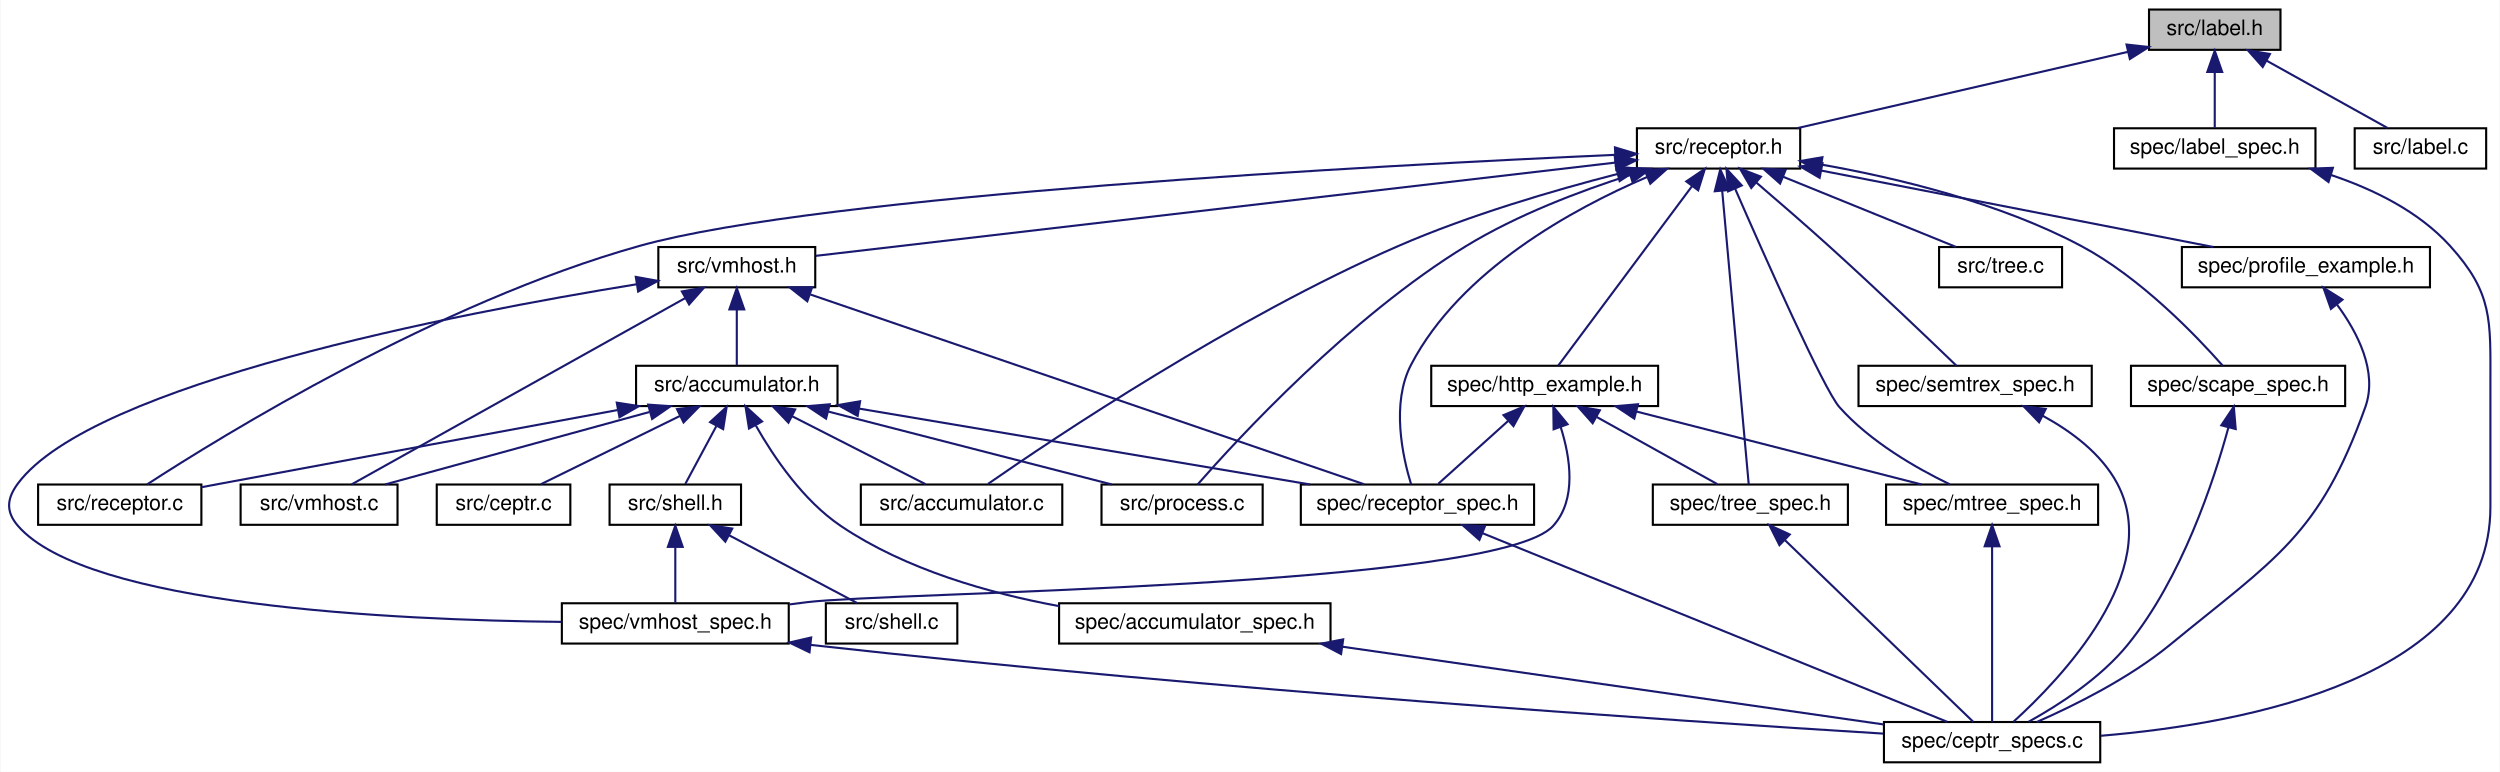
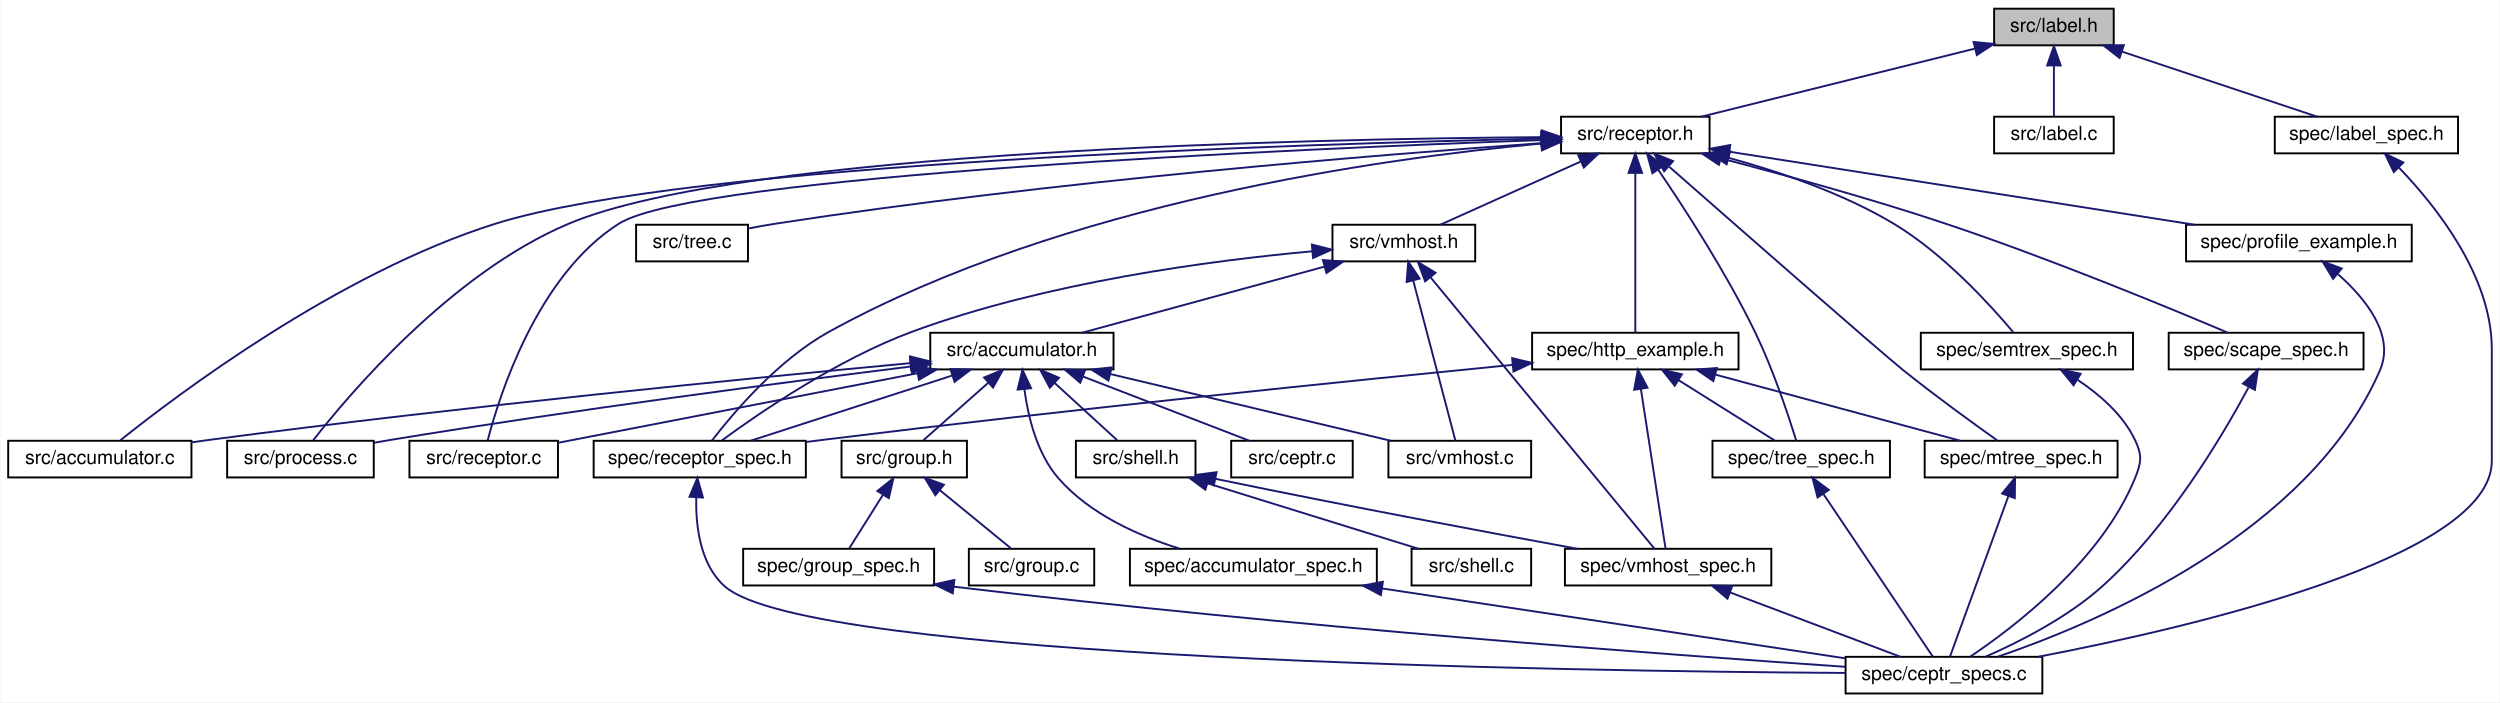
- <svg xmlns="http://www.w3.org/2000/svg" xmlns:xlink="http://www.w3.org/1999/xlink" width="1179pt" height="364pt" viewBox="0.00 0.00 1178.53 364.00">
+ <svg xmlns="http://www.w3.org/2000/svg" xmlns:xlink="http://www.w3.org/1999/xlink" width="1296pt" height="364pt" viewBox="0.00 0.00 1295.50 364.00">
  <g id="graph0" class="graph" transform="scale(1 1) rotate(0) translate(4 360)">
-     <polygon fill="white" stroke="none" points="-4,4 -4,-360 1174.53,-360 1174.53,4 -4,4" />
+     <polygon fill="white" stroke="none" points="-4,4 -4,-360 1291.5,-360 1291.5,4 -4,4" />
    <g id="node1" class="node">
-       <polygon fill="#bfbfbf" stroke="black" points="1009.24,-336.5 1009.24,-355.5 1071.24,-355.5 1071.24,-336.5 1009.24,-336.5" />
-       <text text-anchor="middle" x="1040.24" y="-343.5" font-family="Helvetica,sans-Serif" font-size="10.00">src/label.h</text>
+       <polygon fill="#bfbfbf" stroke="black" points="1029.5,-336.5 1029.5,-355.5 1091.5,-355.5 1091.5,-336.5 1029.5,-336.5" />
+       <text text-anchor="middle" x="1060.5" y="-343.5" font-family="Helvetica,sans-Serif" font-size="10.00">src/label.h</text>
    </g>
    <g id="node2" class="node">
      <g id="a_node2">
        <a xlink:href="receptor_8h.html" target="_top" xlink:title="receptor implementation header file ">
-           <polygon fill="white" stroke="black" points="767.736,-280.5 767.736,-299.5 844.736,-299.5 844.736,-280.5 767.736,-280.5" />
-           <text text-anchor="middle" x="806.236" y="-287.5" font-family="Helvetica,sans-Serif" font-size="10.00">src/receptor.h</text>
+           <polygon fill="white" stroke="black" points="805,-280.5 805,-299.5 882,-299.5 882,-280.5 805,-280.5" />
+           <text text-anchor="middle" x="843.5" y="-287.5" font-family="Helvetica,sans-Serif" font-size="10.00">src/receptor.h</text>
        </a>
      </g>
    </g>
    <g id="edge1" class="edge">
-       <path fill="none" stroke="midnightblue" d="M999.351,-335.565C955.275,-325.393 885.735,-309.346 843.231,-299.537" />
-       <polygon fill="midnightblue" stroke="midnightblue" points="998.632,-338.991 1009.16,-337.829 1000.21,-332.17 998.632,-338.991" />
-     </g>
-     <g id="node23" class="node">
-       <g id="a_node23">
+       <path fill="none" stroke="midnightblue" d="M1019.47,-334.791C978.481,-324.59 916.181,-309.087 877.755,-299.524" />
+       <polygon fill="midnightblue" stroke="midnightblue" points="1018.86,-338.245 1029.41,-337.263 1020.55,-331.452 1018.86,-338.245" />
+     </g>
+     <g id="node26" class="node">
+       <g id="a_node26">
        <a xlink:href="label_8c.html" target="_top" xlink:title="Implementation of label tabels for semantic reference to parts of semantic trees. ...">
-           <polygon fill="white" stroke="black" points="1106.24,-280.5 1106.24,-299.5 1168.24,-299.5 1168.24,-280.5 1106.24,-280.5" />
-           <text text-anchor="middle" x="1137.24" y="-287.5" font-family="Helvetica,sans-Serif" font-size="10.00">src/label.c</text>
-         </a>
-       </g>
-     </g>
-     <g id="edge40" class="edge">
-       <path fill="none" stroke="midnightblue" d="M1064.57,-331.453C1082.48,-321.483 1106.29,-308.228 1121.69,-299.655" />
-       <polygon fill="midnightblue" stroke="midnightblue" points="1062.86,-328.402 1055.82,-336.324 1066.26,-334.518 1062.86,-328.402" />
-     </g>
-     <g id="node24" class="node">
-       <g id="a_node24">
+           <polygon fill="white" stroke="black" points="1029.5,-280.5 1029.5,-299.5 1091.5,-299.5 1091.5,-280.5 1029.5,-280.5" />
+           <text text-anchor="middle" x="1060.5" y="-287.5" font-family="Helvetica,sans-Serif" font-size="10.00">src/label.c</text>
+         </a>
+       </g>
+     </g>
+     <g id="edge44" class="edge">
+       <path fill="none" stroke="midnightblue" d="M1060.5,-325.805C1060.5,-316.91 1060.5,-306.78 1060.5,-299.751" />
+       <polygon fill="midnightblue" stroke="midnightblue" points="1057,-326.083 1060.5,-336.083 1064,-326.083 1057,-326.083" />
+     </g>
+     <g id="node27" class="node">
+       <g id="a_node27">
        <a xlink:href="label__spec_8h.html" target="_top" xlink:title="spec/label_spec.h">
-           <polygon fill="white" stroke="black" points="992.736,-280.5 992.736,-299.5 1087.74,-299.5 1087.74,-280.5 992.736,-280.5" />
-           <text text-anchor="middle" x="1040.24" y="-287.5" font-family="Helvetica,sans-Serif" font-size="10.00">spec/label_spec.h</text>
-         </a>
-       </g>
-     </g>
-     <g id="edge41" class="edge">
-       <path fill="none" stroke="midnightblue" d="M1040.24,-325.805C1040.24,-316.91 1040.24,-306.78 1040.24,-299.751" />
-       <polygon fill="midnightblue" stroke="midnightblue" points="1036.74,-326.083 1040.24,-336.083 1043.74,-326.083 1036.74,-326.083" />
+           <polygon fill="white" stroke="black" points="1175,-280.5 1175,-299.5 1270,-299.5 1270,-280.5 1175,-280.5" />
+           <text text-anchor="middle" x="1222.5" y="-287.5" font-family="Helvetica,sans-Serif" font-size="10.00">spec/label_spec.h</text>
+         </a>
+       </g>
+     </g>
+     <g id="edge45" class="edge">
+       <path fill="none" stroke="midnightblue" d="M1095.98,-333.172C1126.49,-323.004 1169.74,-308.585 1196.95,-299.516" />
+       <polygon fill="midnightblue" stroke="midnightblue" points="1094.55,-329.961 1086.17,-336.444 1096.76,-336.602 1094.55,-329.961" />
    </g>
    <g id="node3" class="node">
      <g id="a_node3">
        <a xlink:href="vmhost_8h.html" target="_top" xlink:title="vmhost implementation header file ">
-           <polygon fill="white" stroke="black" points="306.236,-224.5 306.236,-243.5 380.236,-243.5 380.236,-224.5 306.236,-224.5" />
-           <text text-anchor="middle" x="343.236" y="-231.5" font-family="Helvetica,sans-Serif" font-size="10.00">src/vmhost.h</text>
+           <polygon fill="white" stroke="black" points="686.5,-224.5 686.5,-243.5 760.5,-243.5 760.5,-224.5 686.5,-224.5" />
+           <text text-anchor="middle" x="723.5" y="-231.5" font-family="Helvetica,sans-Serif" font-size="10.00">src/vmhost.h</text>
        </a>
      </g>
    </g>
    <g id="edge2" class="edge">
-       <path fill="none" stroke="midnightblue" d="M757.573,-283.324C664.634,-272.485 463.733,-249.054 380.511,-239.347" />
-       <polygon fill="midnightblue" stroke="midnightblue" points="757.219,-286.807 767.558,-284.489 758.03,-279.854 757.219,-286.807" />
+       <path fill="none" stroke="midnightblue" d="M815.127,-276.232C792.68,-266.131 761.965,-252.309 742.425,-243.516" />
+       <polygon fill="midnightblue" stroke="midnightblue" points="813.93,-279.532 824.486,-280.444 816.803,-273.148 813.93,-279.532" />
    </g>
    <g id="node5" class="node">
      <g id="a_node5">
        <a xlink:href="accumulator_8c.html" target="_top" xlink:title="implementation file for accumulator ">
-           <polygon fill="white" stroke="black" points="401.736,-112.5 401.736,-131.5 496.736,-131.5 496.736,-112.5 401.736,-112.5" />
-           <text text-anchor="middle" x="449.236" y="-119.5" font-family="Helvetica,sans-Serif" font-size="10.00">src/accumulator.c</text>
-         </a>
-       </g>
-     </g>
-     <g id="edge20" class="edge">
-       <path fill="none" stroke="midnightblue" d="M758.547,-277.943C728.299,-270.166 688.702,-258.56 655.236,-244 577.648,-210.244 492.904,-153.451 461.678,-131.771" />
-       <polygon fill="midnightblue" stroke="midnightblue" points="757.872,-281.382 768.424,-280.432 759.582,-274.594 757.872,-281.382" />
-     </g>
-     <g id="node7" class="node">
-       <g id="a_node7">
+           <polygon fill="white" stroke="black" points="0,-112.5 0,-131.5 95,-131.5 95,-112.5 0,-112.5" />
+           <text text-anchor="middle" x="47.5" y="-119.5" font-family="Helvetica,sans-Serif" font-size="10.00">src/accumulator.c</text>
+         </a>
+       </g>
+     </g>
+     <g id="edge24" class="edge">
+       <path fill="none" stroke="midnightblue" d="M794.503,-288.121C671.645,-285.463 353.13,-275.637 252.5,-244 170.89,-218.343 87.225,-155.065 58.187,-131.782" />
+       <polygon fill="midnightblue" stroke="midnightblue" points="794.665,-291.625 804.736,-288.336 794.812,-284.627 794.665,-291.625" />
+     </g>
+     <g id="node11" class="node">
+       <g id="a_node11">
        <a xlink:href="process_8c.html" target="_top" xlink:title="implementation of ceptr processing: instructions and run tree reduction ">
-           <polygon fill="white" stroke="black" points="515.236,-112.5 515.236,-131.5 591.236,-131.5 591.236,-112.5 515.236,-112.5" />
-           <text text-anchor="middle" x="553.236" y="-119.5" font-family="Helvetica,sans-Serif" font-size="10.00">src/process.c</text>
-         </a>
-       </g>
-     </g>
-     <g id="edge21" class="edge">
-       <path fill="none" stroke="midnightblue" d="M764.453,-277.425C740.799,-269.858 711.239,-258.65 687.236,-244 632.389,-210.524 579.455,-153.07 560.542,-131.508" />
-       <polygon fill="midnightblue" stroke="midnightblue" points="763.607,-280.827 774.195,-280.444 765.679,-274.14 763.607,-280.827" />
-     </g>
-     <g id="node8" class="node">
-       <g id="a_node8">
+           <polygon fill="white" stroke="black" points="113.5,-112.5 113.5,-131.5 189.5,-131.5 189.5,-112.5 113.5,-112.5" />
+           <text text-anchor="middle" x="151.5" y="-119.5" font-family="Helvetica,sans-Serif" font-size="10.00">src/process.c</text>
+         </a>
+       </g>
+     </g>
+     <g id="edge25" class="edge">
+       <path fill="none" stroke="midnightblue" d="M794.845,-288.901C677.293,-288.049 380.868,-282.072 290.5,-244 229.467,-218.287 176.254,-155.044 158.12,-131.776" />
+       <polygon fill="midnightblue" stroke="midnightblue" points="794.967,-292.402 804.989,-288.965 795.011,-285.402 794.967,-292.402" />
+     </g>
+     <g id="node12" class="node">
+       <g id="a_node12">
        <a xlink:href="receptor_8c.html" target="_top" xlink:title="receptor implementation ">
-           <polygon fill="white" stroke="black" points="13.736,-112.5 13.736,-131.5 90.736,-131.5 90.736,-112.5 13.736,-112.5" />
-           <text text-anchor="middle" x="52.236" y="-119.5" font-family="Helvetica,sans-Serif" font-size="10.00">src/receptor.c</text>
-         </a>
-       </g>
-     </g>
-     <g id="edge22" class="edge">
-       <path fill="none" stroke="midnightblue" d="M757.364,-286.979C647.309,-282.056 382.983,-268.051 297.236,-244 202.457,-217.416 100.362,-154.432 65.08,-131.521" />
-       <polygon fill="midnightblue" stroke="midnightblue" points="757.377,-290.483 767.521,-287.427 757.685,-283.489 757.377,-290.483" />
-     </g>
-     <g id="node15" class="node">
-       <g id="a_node15">
-         <a xlink:href="receptor__spec_8h.html" target="_top" xlink:title="spec/receptor_spec.h">
-           <polygon fill="white" stroke="black" points="609.236,-112.5 609.236,-131.5 719.236,-131.5 719.236,-112.5 609.236,-112.5" />
-           <text text-anchor="middle" x="664.236" y="-119.5" font-family="Helvetica,sans-Serif" font-size="10.00">spec/receptor_spec.h</text>
-         </a>
-       </g>
-     </g>
-     <g id="edge35" class="edge">
-       <path fill="none" stroke="midnightblue" d="M772.586,-276.543C737.53,-261.533 684.534,-232.62 661.236,-188 651.72,-169.775 657.251,-144.61 661.244,-131.585" />
-       <polygon fill="midnightblue" stroke="midnightblue" points="771.379,-279.832 781.958,-280.41 774.049,-273.361 771.379,-279.832" />
-     </g>
-     <g id="node16" class="node">
-       <g id="a_node16">
-         <a xlink:href="tree_8c.html" target="_top" xlink:title="semantic tree pointer implementation ">
-           <polygon fill="white" stroke="black" points="910.236,-224.5 910.236,-243.5 968.236,-243.5 968.236,-224.5 910.236,-224.5" />
-           <text text-anchor="middle" x="939.236" y="-231.5" font-family="Helvetica,sans-Serif" font-size="10.00">src/tree.c</text>
-         </a>
-       </g>
-     </g>
-     <g id="edge23" class="edge">
-       <path fill="none" stroke="midnightblue" d="M836.684,-276.638C861.643,-266.504 896.313,-252.427 918.261,-243.516" />
-       <polygon fill="midnightblue" stroke="midnightblue" points="835.259,-273.439 827.311,-280.444 837.893,-279.924 835.259,-273.439" />
-     </g>
-     <g id="node17" class="node">
-       <g id="a_node17">
-         <a xlink:href="tree__spec_8h.html" target="_top" xlink:title="spec/tree_spec.h">
-           <polygon fill="white" stroke="black" points="775.236,-112.5 775.236,-131.5 867.236,-131.5 867.236,-112.5 775.236,-112.5" />
-           <text text-anchor="middle" x="821.236" y="-119.5" font-family="Helvetica,sans-Serif" font-size="10.00">spec/tree_spec.h</text>
-         </a>
-       </g>
-     </g>
-     <g id="edge24" class="edge">
-       <path fill="none" stroke="midnightblue" d="M807.96,-269.93C811.213,-233.92 818.143,-157.231 820.462,-131.568" />
-       <polygon fill="midnightblue" stroke="midnightblue" points="804.457,-269.801 807.043,-280.075 811.429,-270.431 804.457,-269.801" />
+           <polygon fill="white" stroke="black" points="208,-112.5 208,-131.5 285,-131.5 285,-112.5 208,-112.5" />
+           <text text-anchor="middle" x="246.5" y="-119.5" font-family="Helvetica,sans-Serif" font-size="10.00">src/receptor.c</text>
+         </a>
+       </g>
+     </g>
+     <g id="edge26" class="edge">
+       <path fill="none" stroke="midnightblue" d="M794.736,-287.39C671.833,-282.976 356.327,-269.29 316.5,-244 274.091,-217.07 254.498,-154.578 248.551,-131.642" />
+       <polygon fill="midnightblue" stroke="midnightblue" points="794.862,-290.897 804.98,-287.753 795.11,-283.901 794.862,-290.897" />
    </g>
    <g id="node18" class="node">
      <g id="a_node18">
-         <a xlink:href="http__example_8h.html" target="_top" xlink:title="spec/http_example.h">
-           <polygon fill="white" stroke="black" points="670.736,-168.5 670.736,-187.5 777.736,-187.5 777.736,-168.5 670.736,-168.5" />
-           <text text-anchor="middle" x="724.236" y="-175.5" font-family="Helvetica,sans-Serif" font-size="10.00">spec/http_example.h</text>
-         </a>
-       </g>
-     </g>
-     <g id="edge26" class="edge">
-       <path fill="none" stroke="midnightblue" d="M793.767,-272.272C776.041,-248.494 744.206,-205.789 730.641,-187.591" />
-       <polygon fill="midnightblue" stroke="midnightblue" points="791.019,-274.443 799.802,-280.368 796.631,-270.259 791.019,-274.443" />
+         <a xlink:href="receptor__spec_8h.html" target="_top" xlink:title="spec/receptor_spec.h">
+           <polygon fill="white" stroke="black" points="303.5,-112.5 303.5,-131.5 413.5,-131.5 413.5,-112.5 303.5,-112.5" />
+           <text text-anchor="middle" x="358.5" y="-119.5" font-family="Helvetica,sans-Serif" font-size="10.00">spec/receptor_spec.h</text>
+         </a>
+       </g>
+     </g>
+     <g id="edge39" class="edge">
+       <path fill="none" stroke="midnightblue" d="M794.299,-285.525C712.924,-278.004 547.213,-255.072 425.5,-188 399.099,-173.451 375.693,-145.731 364.867,-131.659" />
+       <polygon fill="midnightblue" stroke="midnightblue" points="794.469,-289.054 804.738,-286.448 795.085,-282.081 794.469,-289.054" />
    </g>
    <g id="node19" class="node">
      <g id="a_node19">
-         <a xlink:href="mtree__spec_8h.html" target="_top" xlink:title="spec/mtree_spec.h">
-           <polygon fill="white" stroke="black" points="885.236,-112.5 885.236,-131.5 985.236,-131.5 985.236,-112.5 885.236,-112.5" />
-           <text text-anchor="middle" x="935.236" y="-119.5" font-family="Helvetica,sans-Serif" font-size="10.00">spec/mtree_spec.h</text>
-         </a>
-       </g>
-     </g>
-     <g id="edge32" class="edge">
-       <path fill="none" stroke="midnightblue" d="M814.086,-270.898C827.924,-239.214 855.894,-176.267 863.236,-168 877.723,-151.688 899.524,-139.197 915.34,-131.56" />
-       <polygon fill="midnightblue" stroke="midnightblue" points="810.766,-269.755 809.985,-280.321 817.185,-272.548 810.766,-269.755" />
+         <a xlink:href="tree_8c.html" target="_top" xlink:title="semantic tree pointer implementation ">
+           <polygon fill="white" stroke="black" points="325.5,-224.5 325.5,-243.5 383.5,-243.5 383.5,-224.5 325.5,-224.5" />
+           <text text-anchor="middle" x="354.5" y="-231.5" font-family="Helvetica,sans-Serif" font-size="10.00">src/tree.c</text>
+         </a>
+       </g>
+     </g>
+     <g id="edge27" class="edge">
+       <path fill="none" stroke="midnightblue" d="M794.795,-285.78C712.57,-279.966 541.138,-266.214 397.5,-244 392.978,-243.301 388.213,-242.435 383.568,-241.519" />
+       <polygon fill="midnightblue" stroke="midnightblue" points="794.627,-289.277 804.846,-286.483 795.115,-282.294 794.627,-289.277" />
    </g>
    <g id="node20" class="node">
      <g id="a_node20">
-         <a xlink:href="semtrex__spec_8h.html" target="_top" xlink:title="spec/semtrex_spec.h">
-           <polygon fill="white" stroke="black" points="872.236,-168.5 872.236,-187.5 982.236,-187.5 982.236,-168.5 872.236,-168.5" />
-           <text text-anchor="middle" x="927.236" y="-175.5" font-family="Helvetica,sans-Serif" font-size="10.00">spec/semtrex_spec.h</text>
-         </a>
-       </g>
-     </g>
-     <g id="edge33" class="edge">
-       <path fill="none" stroke="midnightblue" d="M824.073,-273.887C834.186,-265.239 847.022,-254.127 858.236,-244 880.223,-224.147 905.403,-200.077 918.417,-187.536" />
-       <polygon fill="midnightblue" stroke="midnightblue" points="821.657,-271.348 816.314,-280.497 826.197,-276.677 821.657,-271.348" />
+         <a xlink:href="tree__spec_8h.html" target="_top" xlink:title="spec/tree_spec.h">
+           <polygon fill="white" stroke="black" points="883.5,-112.5 883.5,-131.5 975.5,-131.5 975.5,-112.5 883.5,-112.5" />
+           <text text-anchor="middle" x="929.5" y="-119.5" font-family="Helvetica,sans-Serif" font-size="10.00">spec/tree_spec.h</text>
+         </a>
+       </g>
+     </g>
+     <g id="edge28" class="edge">
+       <path fill="none" stroke="midnightblue" d="M855.395,-271.974C868.752,-252.358 890.514,-218.856 905.5,-188 914.96,-168.523 922.982,-144.3 926.911,-131.635" />
+       <polygon fill="midnightblue" stroke="midnightblue" points="852.371,-270.194 849.58,-280.415 858.135,-274.166 852.371,-270.194" />
    </g>
    <g id="node21" class="node">
      <g id="a_node21">
-         <a xlink:href="scape__spec_8h.html" target="_top" xlink:title="spec/scape_spec.h">
-           <polygon fill="white" stroke="black" points="1000.74,-168.5 1000.74,-187.5 1101.74,-187.5 1101.74,-168.5 1000.74,-168.5" />
-           <text text-anchor="middle" x="1051.24" y="-175.5" font-family="Helvetica,sans-Serif" font-size="10.00">spec/scape_spec.h</text>
-         </a>
-       </g>
-     </g>
-     <g id="edge36" class="edge">
-       <path fill="none" stroke="midnightblue" d="M854.883,-282.357C890.361,-276.081 938.759,-264.476 977.236,-244 1005.31,-229.059 1031.66,-201.516 1043.96,-187.571" />
-       <polygon fill="midnightblue" stroke="midnightblue" points="854.055,-278.948 844.777,-284.063 855.22,-285.85 854.055,-278.948" />
+         <a xlink:href="http__example_8h.html" target="_top" xlink:title="spec/http_example.h">
+           <polygon fill="white" stroke="black" points="790,-168.5 790,-187.5 897,-187.5 897,-168.5 790,-168.5" />
+           <text text-anchor="middle" x="843.5" y="-175.5" font-family="Helvetica,sans-Serif" font-size="10.00">spec/http_example.h</text>
+         </a>
+       </g>
+     </g>
+     <g id="edge30" class="edge">
+       <path fill="none" stroke="midnightblue" d="M843.5,-270.348C843.5,-246.254 843.5,-205.308 843.5,-187.591" />
+       <polygon fill="midnightblue" stroke="midnightblue" points="840,-270.368 843.5,-280.368 847,-270.369 840,-270.368" />
    </g>
    <g id="node22" class="node">
      <g id="a_node22">
+         <a xlink:href="mtree__spec_8h.html" target="_top" xlink:title="spec/mtree_spec.h">
+           <polygon fill="white" stroke="black" points="993.5,-112.5 993.5,-131.5 1093.5,-131.5 1093.5,-112.5 993.5,-112.5" />
+           <text text-anchor="middle" x="1043.5" y="-119.5" font-family="Helvetica,sans-Serif" font-size="10.00">spec/mtree_spec.h</text>
+         </a>
+       </g>
+     </g>
+     <g id="edge36" class="edge">
+       <path fill="none" stroke="midnightblue" d="M861.11,-273.53C895.718,-243.149 970.305,-177.78 982.5,-168 998.926,-154.827 1018.65,-140.542 1031.13,-131.681" />
+       <polygon fill="midnightblue" stroke="midnightblue" points="858.439,-271.217 853.235,-280.446 863.058,-276.477 858.439,-271.217" />
+     </g>
+     <g id="node23" class="node">
+       <g id="a_node23">
+         <a xlink:href="semtrex__spec_8h.html" target="_top" xlink:title="spec/semtrex_spec.h">
+           <polygon fill="white" stroke="black" points="991.5,-168.5 991.5,-187.5 1101.5,-187.5 1101.5,-168.5 991.5,-168.5" />
+           <text text-anchor="middle" x="1046.5" y="-175.5" font-family="Helvetica,sans-Serif" font-size="10.00">spec/semtrex_spec.h</text>
+         </a>
+       </g>
+     </g>
+     <g id="edge37" class="edge">
+       <path fill="none" stroke="midnightblue" d="M891.885,-278.176C918.375,-270.947 951.086,-259.825 977.5,-244 1003.48,-228.437 1027.76,-201.667 1039.36,-187.839" />
+       <polygon fill="midnightblue" stroke="midnightblue" points="890.845,-274.83 882.063,-280.757 892.624,-281.6 890.845,-274.83" />
+     </g>
+     <g id="node24" class="node">
+       <g id="a_node24">
+         <a xlink:href="scape__spec_8h.html" target="_top" xlink:title="spec/scape_spec.h">
+           <polygon fill="white" stroke="black" points="1120,-168.5 1120,-187.5 1221,-187.5 1221,-168.5 1120,-168.5" />
+           <text text-anchor="middle" x="1170.5" y="-175.5" font-family="Helvetica,sans-Serif" font-size="10.00">spec/scape_spec.h</text>
+         </a>
+       </g>
+     </g>
+     <g id="edge40" class="edge">
+       <path fill="none" stroke="midnightblue" d="M888.135,-277.816C920.655,-269.355 965.633,-257.005 1004.5,-244 1058.07,-226.078 1119.62,-200.675 1150.55,-187.565" />
+       <polygon fill="midnightblue" stroke="midnightblue" points="886.846,-274.534 878.038,-280.422 888.595,-281.312 886.846,-274.534" />
+     </g>
+     <g id="node25" class="node">
+       <g id="a_node25">
        <a xlink:href="profile__example_8h.html" target="_top" xlink:title="spec/profile_example.h">
-           <polygon fill="white" stroke="black" points="1024.74,-224.5 1024.74,-243.5 1141.74,-243.5 1141.74,-224.5 1024.74,-224.5" />
-           <text text-anchor="middle" x="1083.24" y="-231.5" font-family="Helvetica,sans-Serif" font-size="10.00">spec/profile_example.h</text>
-         </a>
-       </g>
-     </g>
-     <g id="edge38" class="edge">
-       <path fill="none" stroke="midnightblue" d="M854.778,-279.537C907.007,-269.355 989.317,-253.309 1039.57,-243.512" />
-       <polygon fill="midnightblue" stroke="midnightblue" points="853.898,-276.143 844.752,-281.492 855.237,-283.013 853.898,-276.143" />
+           <polygon fill="white" stroke="black" points="1129,-224.5 1129,-243.5 1246,-243.5 1246,-224.5 1129,-224.5" />
+           <text text-anchor="middle" x="1187.5" y="-231.5" font-family="Helvetica,sans-Serif" font-size="10.00">spec/profile_example.h</text>
+         </a>
+       </g>
+     </g>
+     <g id="edge42" class="edge">
+       <path fill="none" stroke="midnightblue" d="M892.479,-281.311C956.199,-271.309 1067.17,-253.888 1133.34,-243.502" />
+       <polygon fill="midnightblue" stroke="midnightblue" points="891.629,-277.902 882.292,-282.91 892.714,-284.817 891.629,-277.902" />
    </g>
    <g id="node4" class="node">
      <g id="a_node4">
        <a xlink:href="accumulator_8h.html" target="_top" xlink:title="header file for the accumulator ">
-           <polygon fill="white" stroke="black" points="295.736,-168.5 295.736,-187.5 390.736,-187.5 390.736,-168.5 295.736,-168.5" />
-           <text text-anchor="middle" x="343.236" y="-175.5" font-family="Helvetica,sans-Serif" font-size="10.00">src/accumulator.h</text>
+           <polygon fill="white" stroke="black" points="478,-168.5 478,-187.5 573,-187.5 573,-168.5 478,-168.5" />
+           <text text-anchor="middle" x="525.5" y="-175.5" font-family="Helvetica,sans-Serif" font-size="10.00">src/accumulator.h</text>
        </a>
      </g>
    </g>
    <g id="edge3" class="edge">
-       <path fill="none" stroke="midnightblue" d="M343.236,-213.805C343.236,-204.91 343.236,-194.78 343.236,-187.751" />
-       <polygon fill="midnightblue" stroke="midnightblue" points="339.737,-214.083 343.236,-224.083 346.737,-214.083 339.737,-214.083" />
-     </g>
-     <g id="node11" class="node">
-       <g id="a_node11">
+       <path fill="none" stroke="midnightblue" d="M682.062,-221.699C644.693,-211.507 590.557,-196.743 556.727,-187.516" />
+       <polygon fill="midnightblue" stroke="midnightblue" points="681.558,-225.189 692.126,-224.444 683.4,-218.436 681.558,-225.189" />
+     </g>
+     <g id="node15" class="node">
+       <g id="a_node15">
        <a xlink:href="vmhost__spec_8h.html" target="_top" xlink:title="spec/vmhost_spec.h">
-           <polygon fill="white" stroke="black" points="260.736,-56.5 260.736,-75.5 367.736,-75.5 367.736,-56.5 260.736,-56.5" />
-           <text text-anchor="middle" x="314.236" y="-63.5" font-family="Helvetica,sans-Serif" font-size="10.00">spec/vmhost_spec.h</text>
-         </a>
-       </g>
-     </g>
-     <g id="edge19" class="edge">
-       <path fill="none" stroke="midnightblue" d="M295.912,-225.925C211.232,-212.193 39.339,-179.086 4.236,-132 -1.076,-124.874 -1.58,-118.722 4.236,-112 36.753,-74.422 180.822,-67.563 260.606,-66.715" />
-       <polygon fill="midnightblue" stroke="midnightblue" points="295.609,-229.421 306.036,-227.542 296.713,-222.509 295.609,-229.421" />
-     </g>
-     <g id="node13" class="node">
-       <g id="a_node13">
+           <polygon fill="white" stroke="black" points="807,-56.5 807,-75.5 914,-75.5 914,-56.5 807,-56.5" />
+           <text text-anchor="middle" x="860.5" y="-63.5" font-family="Helvetica,sans-Serif" font-size="10.00">spec/vmhost_spec.h</text>
+         </a>
+       </g>
+     </g>
+     <g id="edge23" class="edge">
+       <path fill="none" stroke="midnightblue" d="M737.357,-216.21C766.198,-181.264 831.79,-101.787 853.429,-75.568" />
+       <polygon fill="midnightblue" stroke="midnightblue" points="734.532,-214.135 730.866,-224.075 739.93,-218.59 734.532,-214.135" />
+     </g>
+     <g id="node16" class="node">
+       <g id="a_node16">
        <a xlink:href="vmhost_8c.html" target="_top" xlink:title="virtual machine host receptor implementation ">
-           <polygon fill="white" stroke="black" points="109.236,-112.5 109.236,-131.5 183.236,-131.5 183.236,-112.5 109.236,-112.5" />
-           <text text-anchor="middle" x="146.236" y="-119.5" font-family="Helvetica,sans-Serif" font-size="10.00">src/vmhost.c</text>
-         </a>
-       </g>
-     </g>
-     <g id="edge17" class="edge">
-       <path fill="none" stroke="midnightblue" d="M318.963,-219.446C277.863,-196.497 195.72,-150.631 161.623,-131.591" />
-       <polygon fill="midnightblue" stroke="midnightblue" points="317.341,-222.549 327.778,-224.368 320.753,-216.437 317.341,-222.549" />
-     </g>
-     <g id="edge18" class="edge">
-       <path fill="none" stroke="midnightblue" d="M377.951,-221.104C443.078,-198.786 582.143,-151.132 639.11,-131.61" />
-       <polygon fill="midnightblue" stroke="midnightblue" points="376.483,-217.907 368.158,-224.46 378.752,-224.529 376.483,-217.907" />
+           <polygon fill="white" stroke="black" points="715.5,-112.5 715.5,-131.5 789.5,-131.5 789.5,-112.5 715.5,-112.5" />
+           <text text-anchor="middle" x="752.5" y="-119.5" font-family="Helvetica,sans-Serif" font-size="10.00">src/vmhost.c</text>
+         </a>
+       </g>
+     </g>
+     <g id="edge21" class="edge">
+       <path fill="none" stroke="midnightblue" d="M728.331,-214.674C734.672,-190.625 745.543,-149.388 750.235,-131.591" />
+       <polygon fill="midnightblue" stroke="midnightblue" points="724.941,-213.807 725.776,-224.368 731.709,-215.591 724.941,-213.807" />
+     </g>
+     <g id="edge22" class="edge">
+       <path fill="none" stroke="midnightblue" d="M676.116,-229.736C623.893,-224.984 538.071,-213.726 468.5,-188 429.802,-173.69 389.269,-145.861 369.996,-131.712" />
+       <polygon fill="midnightblue" stroke="midnightblue" points="675.833,-233.225 686.098,-230.602 676.438,-226.251 675.833,-233.225" />
    </g>
    <g id="edge4" class="edge">
-       <path fill="none" stroke="midnightblue" d="M369.293,-163.726C388.92,-153.727 415.264,-140.307 432.248,-131.655" />
-       <polygon fill="midnightblue" stroke="midnightblue" points="367.589,-160.666 360.267,-168.324 370.766,-166.903 367.589,-160.666" />
+       <path fill="none" stroke="midnightblue" d="M467.715,-171.748C386.481,-164.155 233.958,-149.128 104.5,-132 101.421,-131.593 98.252,-131.152 95.06,-130.692" />
+       <polygon fill="midnightblue" stroke="midnightblue" points="467.458,-175.239 477.739,-172.681 468.107,-168.269 467.458,-175.239" />
    </g>
    <g id="node6" class="node">
      <g id="a_node6">
        <a xlink:href="ceptr_8c.html" target="_top" xlink:title="implements main() entry point for the ceptr node ">
-           <polygon fill="white" stroke="black" points="201.736,-112.5 201.736,-131.5 264.736,-131.5 264.736,-112.5 201.736,-112.5" />
-           <text text-anchor="middle" x="233.236" y="-119.5" font-family="Helvetica,sans-Serif" font-size="10.00">src/ceptr.c</text>
+           <polygon fill="white" stroke="black" points="634,-112.5 634,-131.5 697,-131.5 697,-112.5 634,-112.5" />
+           <text text-anchor="middle" x="665.5" y="-119.5" font-family="Helvetica,sans-Serif" font-size="10.00">src/ceptr.c</text>
        </a>
      </g>
    </g>
    <g id="edge5" class="edge">
-       <path fill="none" stroke="midnightblue" d="M316.474,-163.862C296.077,-153.849 268.571,-140.346 250.866,-131.655" />
-       <polygon fill="midnightblue" stroke="midnightblue" points="315.044,-167.059 325.563,-168.324 318.129,-160.775 315.044,-167.059" />
+       <path fill="none" stroke="midnightblue" d="M557.202,-164.772C583.5,-154.629 620.216,-140.467 643.42,-131.516" />
+       <polygon fill="midnightblue" stroke="midnightblue" points="555.754,-161.579 547.683,-168.444 558.273,-168.11 555.754,-161.579" />
+     </g>
+     <g id="node7" class="node">
+       <g id="a_node7">
+         <a xlink:href="group_8h.html" target="_top" xlink:title="group communication receptors header file ">
+           <polygon fill="white" stroke="black" points="432,-112.5 432,-131.5 497,-131.5 497,-112.5 432,-112.5" />
+           <text text-anchor="middle" x="464.5" y="-119.5" font-family="Helvetica,sans-Serif" font-size="10.00">src/group.h</text>
+         </a>
+       </g>
    </g>
    <g id="edge6" class="edge">
-       <path fill="none" stroke="midnightblue" d="M386.426,-165.894C426.083,-155.697 484.006,-140.802 520.117,-131.516" />
-       <polygon fill="midnightblue" stroke="midnightblue" points="385.325,-162.563 376.512,-168.444 387.068,-169.343 385.325,-162.563" />
+       <path fill="none" stroke="midnightblue" d="M508.033,-161.537C497.156,-151.909 483.556,-139.869 474.479,-131.834" />
+       <polygon fill="midnightblue" stroke="midnightblue" points="505.892,-164.316 515.699,-168.324 510.532,-159.075 505.892,-164.316" />
+     </g>
+     <g id="edge10" class="edge">
+       <path fill="none" stroke="midnightblue" d="M467.889,-170C402.458,-161.835 292.565,-147.468 198.5,-132 195.631,-131.528 192.668,-131.017 189.69,-130.486" />
+       <polygon fill="midnightblue" stroke="midnightblue" points="467.644,-173.496 477.999,-171.257 468.507,-166.55 467.644,-173.496" />
+     </g>
+     <g id="edge11" class="edge">
+       <path fill="none" stroke="midnightblue" d="M471.423,-166.533C416.712,-155.944 333.5,-139.839 285.111,-130.473" />
+       <polygon fill="midnightblue" stroke="midnightblue" points="470.809,-169.979 481.292,-168.444 472.139,-163.107 470.809,-169.979" />
+     </g>
+     <g id="node13" class="node">
+       <g id="a_node13">
+         <a xlink:href="shell_8h.html" target="_top" xlink:title="command line shell receptor header files ">
+           <polygon fill="white" stroke="black" points="553.5,-112.5 553.5,-131.5 615.5,-131.5 615.5,-112.5 553.5,-112.5" />
+           <text text-anchor="middle" x="584.5" y="-119.5" font-family="Helvetica,sans-Serif" font-size="10.00">src/shell.h</text>
+         </a>
+       </g>
+     </g>
+     <g id="edge12" class="edge">
+       <path fill="none" stroke="midnightblue" d="M542.395,-161.537C552.915,-151.909 566.069,-139.869 574.848,-131.834" />
+       <polygon fill="midnightblue" stroke="midnightblue" points="539.993,-158.99 534.979,-168.324 544.719,-164.154 539.993,-158.99" />
+     </g>
+     <g id="edge16" class="edge">
+       <path fill="none" stroke="midnightblue" d="M571.369,-166.088C614.255,-155.887 677.417,-140.861 716.699,-131.516" />
+       <polygon fill="midnightblue" stroke="midnightblue" points="570.387,-162.724 561.469,-168.444 572.007,-169.534 570.387,-162.724" />
+     </g>
+     <g id="node17" class="node">
+       <g id="a_node17">
+         <a xlink:href="accumulator__spec_8h_source.html" target="_top" xlink:title="spec/accumulator_spec.h">
+           <polygon fill="white" stroke="black" points="581.5,-56.5 581.5,-75.5 709.5,-75.5 709.5,-56.5 581.5,-56.5" />
+           <text text-anchor="middle" x="645.5" y="-63.5" font-family="Helvetica,sans-Serif" font-size="10.00">spec/accumulator_spec.h</text>
+         </a>
+       </g>
+     </g>
+     <g id="edge17" class="edge">
+       <path fill="none" stroke="midnightblue" d="M526.786,-158.233C528.667,-144.036 533.27,-124.855 544.5,-112 560.665,-93.495 585.915,-82.245 607.124,-75.621" />
+       <polygon fill="midnightblue" stroke="midnightblue" points="523.288,-158.037 525.786,-168.333 530.254,-158.727 523.288,-158.037" />
+     </g>
+     <g id="edge19" class="edge">
+       <path fill="none" stroke="midnightblue" d="M489.33,-165.304C457.863,-155.129 413.006,-140.625 384.838,-131.516" />
+       <polygon fill="midnightblue" stroke="midnightblue" points="488.447,-168.697 499.038,-168.444 490.6,-162.037 488.447,-168.697" />
+     </g>
+     <g id="node8" class="node">
+       <g id="a_node8">
+         <a xlink:href="group_8c.html" target="_top" xlink:title="implementation of some group communication receptors ">
+           <polygon fill="white" stroke="black" points="498,-56.5 498,-75.5 563,-75.5 563,-56.5 498,-56.5" />
+           <text text-anchor="middle" x="530.5" y="-63.5" font-family="Helvetica,sans-Serif" font-size="10.00">src/group.c</text>
+         </a>
+       </g>
    </g>
    <g id="edge7" class="edge">
-       <path fill="none" stroke="midnightblue" d="M286.967,-166.617C237.712,-157.519 164.225,-143.924 100.236,-132 97.152,-131.425 93.957,-130.829 90.747,-130.229" />
-       <polygon fill="midnightblue" stroke="midnightblue" points="286.629,-170.113 297.098,-168.488 287.9,-163.23 286.629,-170.113" />
+       <path fill="none" stroke="midnightblue" d="M483.054,-105.82C494.878,-96.145 509.786,-83.948 519.703,-75.834" />
+       <polygon fill="midnightblue" stroke="midnightblue" points="480.627,-103.283 475.104,-112.324 485.06,-108.7 480.627,-103.283" />
    </g>
    <g id="node9" class="node">
      <g id="a_node9">
-         <a xlink:href="shell_8h.html" target="_top" xlink:title="command line shell receptor header files ">
-           <polygon fill="white" stroke="black" points="283.236,-112.5 283.236,-131.5 345.236,-131.5 345.236,-112.5 283.236,-112.5" />
-           <text text-anchor="middle" x="314.236" y="-119.5" font-family="Helvetica,sans-Serif" font-size="10.00">src/shell.h</text>
+         <a xlink:href="group__spec_8h.html" target="_top" xlink:title="spec/group_spec.h">
+           <polygon fill="white" stroke="black" points="381,-56.5 381,-75.5 480,-75.5 480,-56.5 381,-56.5" />
+           <text text-anchor="middle" x="430.5" y="-63.5" font-family="Helvetica,sans-Serif" font-size="10.00">spec/group_spec.h</text>
        </a>
      </g>
    </g>
    <g id="edge8" class="edge">
-       <path fill="none" stroke="midnightblue" d="M333.56,-158.983C328.638,-149.817 322.879,-139.092 318.936,-131.751" />
-       <polygon fill="midnightblue" stroke="midnightblue" points="330.633,-160.929 338.448,-168.083 336.8,-157.617 330.633,-160.929" />
-     </g>
-     <g id="edge12" class="edge">
-       <path fill="none" stroke="midnightblue" d="M302.007,-165.699C264.827,-155.507 210.965,-140.743 177.306,-131.516" />
-       <polygon fill="midnightblue" stroke="midnightblue" points="301.452,-169.175 312.021,-168.444 303.302,-162.424 301.452,-169.175" />
+       <path fill="none" stroke="midnightblue" d="M453.523,-103.566C447.673,-94.275 440.73,-83.248 436.01,-75.751" />
+       <polygon fill="midnightblue" stroke="midnightblue" points="450.596,-105.486 458.886,-112.083 456.519,-101.756 450.596,-105.486" />
+     </g>
+     <g id="node10" class="node">
+       <g id="a_node10">
+         <a xlink:href="ceptr__specs_8c.html" target="_top" xlink:title="implements a main() entry point for running all the tests ">
+           <polygon fill="white" stroke="black" points="952.5,-0.5 952.5,-19.5 1054.5,-19.5 1054.5,-0.5 952.5,-0.5" />
+           <text text-anchor="middle" x="1003.5" y="-7.5" font-family="Helvetica,sans-Serif" font-size="10.00">spec/ceptr_specs.c</text>
+         </a>
+       </g>
+     </g>
+     <g id="edge9" class="edge">
+       <path fill="none" stroke="midnightblue" d="M490.318,-55.848C665.43,-34.93 861.239,-20.518 952.215,-14.342" />
+       <polygon fill="midnightblue" stroke="midnightblue" points="489.653,-52.403 480.144,-57.074 490.491,-59.352 489.653,-52.403" />
    </g>
    <g id="node14" class="node">
      <g id="a_node14">
-         <a xlink:href="accumulator__spec_8h_source.html" target="_top" xlink:title="spec/accumulator_spec.h">
-           <polygon fill="white" stroke="black" points="495.236,-56.5 495.236,-75.5 623.236,-75.5 623.236,-56.5 495.236,-56.5" />
-           <text text-anchor="middle" x="559.236" y="-63.5" font-family="Helvetica,sans-Serif" font-size="10.00">spec/accumulator_spec.h</text>
+         <a xlink:href="shell_8c.html" target="_top" xlink:title="implementation of a command line shell receptor ">
+           <polygon fill="white" stroke="black" points="727.5,-56.5 727.5,-75.5 789.5,-75.5 789.5,-56.5 727.5,-56.5" />
+           <text text-anchor="middle" x="758.5" y="-63.5" font-family="Helvetica,sans-Serif" font-size="10.00">src/shell.c</text>
        </a>
      </g>
    </g>
    <g id="edge13" class="edge">
-       <path fill="none" stroke="midnightblue" d="M352.258,-159.23C360.659,-144.446 374.538,-123.953 392.236,-112 422.719,-91.412 462.268,-80.224 495.226,-74.153" />
-       <polygon fill="midnightblue" stroke="midnightblue" points="348.993,-157.913 347.338,-168.378 355.157,-161.229 348.993,-157.913" />
+       <path fill="none" stroke="midnightblue" d="M621.761,-109.436C654.567,-99.255 701.583,-84.664 731.058,-75.516" />
+       <polygon fill="midnightblue" stroke="midnightblue" points="620.584,-106.137 612.071,-112.444 622.659,-112.822 620.584,-106.137" />
+     </g>
+     <g id="edge14" class="edge">
+       <path fill="none" stroke="midnightblue" d="M625.892,-111.759C696.599,-97.16 767.836,-83.847 813.394,-75.511" />
+       <polygon fill="midnightblue" stroke="midnightblue" points="625.002,-108.369 615.922,-113.828 626.424,-115.224 625.002,-108.369" />
    </g>
    <g id="edge15" class="edge">
-       <path fill="none" stroke="midnightblue" d="M401.111,-167.264C461.697,-157.072 555.888,-141.227 613.612,-131.516" />
-       <polygon fill="midnightblue" stroke="midnightblue" points="400.228,-163.863 390.947,-168.974 401.389,-170.766 400.228,-163.863" />
-     </g>
-     <g id="node10" class="node">
-       <g id="a_node10">
-         <a xlink:href="shell_8c.html" target="_top" xlink:title="implementation of a command line shell receptor ">
-           <polygon fill="white" stroke="black" points="385.236,-56.5 385.236,-75.5 447.236,-75.5 447.236,-56.5 385.236,-56.5" />
-           <text text-anchor="middle" x="416.236" y="-63.5" font-family="Helvetica,sans-Serif" font-size="10.00">src/shell.c</text>
-         </a>
-       </g>
-     </g>
-     <g id="edge9" class="edge">
-       <path fill="none" stroke="midnightblue" d="M339.567,-107.59C358.427,-97.605 383.621,-84.267 399.889,-75.654" />
-       <polygon fill="midnightblue" stroke="midnightblue" points="337.825,-104.552 330.624,-112.324 341.1,-110.738 337.825,-104.552" />
-     </g>
-     <g id="edge10" class="edge">
-       <path fill="none" stroke="midnightblue" d="M314.236,-101.805C314.236,-92.91 314.236,-82.78 314.236,-75.751" />
-       <polygon fill="midnightblue" stroke="midnightblue" points="310.737,-102.083 314.236,-112.083 317.737,-102.083 310.737,-102.083" />
-     </g>
-     <g id="node12" class="node">
-       <g id="a_node12">
-         <a xlink:href="ceptr__specs_8c.html" target="_top" xlink:title="implements a main() entry point for running all the tests ">
-           <polygon fill="white" stroke="black" points="884.236,-0.5 884.236,-19.5 986.236,-19.5 986.236,-0.5 884.236,-0.5" />
-           <text text-anchor="middle" x="935.236" y="-7.5" font-family="Helvetica,sans-Serif" font-size="10.00">spec/ceptr_specs.c</text>
-         </a>
-       </g>
-     </g>
-     <g id="edge11" class="edge">
-       <path fill="none" stroke="midnightblue" d="M377.986,-55.863C570.293,-34.474 786.97,-19.999 883.879,-14.034" />
-       <polygon fill="midnightblue" stroke="midnightblue" points="377.526,-52.392 367.978,-56.985 378.305,-59.349 377.526,-52.392" />
-     </g>
-     <g id="edge14" class="edge">
-       <path fill="none" stroke="midnightblue" d="M628.971,-54.985C702.954,-44.36 818.077,-27.826 884.085,-18.346" />
-       <polygon fill="midnightblue" stroke="midnightblue" points="628.216,-51.557 618.815,-56.444 629.211,-58.486 628.216,-51.557" />
-     </g>
-     <g id="edge16" class="edge">
-       <path fill="none" stroke="midnightblue" d="M694.82,-108.586C750.341,-86.05 866.374,-38.951 914.07,-19.591" />
-       <polygon fill="midnightblue" stroke="midnightblue" points="693.451,-105.364 685.501,-112.368 696.084,-111.85 693.451,-105.364" />
-     </g>
-     <g id="edge25" class="edge">
-       <path fill="none" stroke="midnightblue" d="M837.606,-105.205C862.041,-81.627 907.224,-38.029 926.333,-19.591" />
-       <polygon fill="midnightblue" stroke="midnightblue" points="834.948,-102.906 830.182,-112.368 839.808,-107.943 834.948,-102.906" />
+       <path fill="none" stroke="midnightblue" d="M892.527,-52.906C919.412,-42.754 957.141,-28.506 980.947,-19.516" />
+       <polygon fill="midnightblue" stroke="midnightblue" points="891.278,-49.636 883.159,-56.444 893.75,-56.185 891.278,-49.636" />
+     </g>
+     <g id="edge18" class="edge">
+       <path fill="none" stroke="midnightblue" d="M712.197,-54.94C781.708,-44.455 889.125,-28.252 952.259,-18.729" />
+       <polygon fill="midnightblue" stroke="midnightblue" points="711.592,-51.491 702.226,-56.444 712.636,-58.413 711.592,-51.491" />
+     </g>
+     <g id="edge20" class="edge">
+       <path fill="none" stroke="midnightblue" d="M356.667,-102.133C356.365,-87.284 358.701,-67.276 371.5,-56 414.677,-17.96 809.518,-12.041 952.288,-11.148" />
+       <polygon fill="midnightblue" stroke="midnightblue" points="353.181,-102.483 357.282,-112.252 360.169,-102.058 353.181,-102.483" />
+     </g>
+     <g id="edge29" class="edge">
+       <path fill="none" stroke="midnightblue" d="M940.965,-103.957C957.002,-80.118 985.532,-37.709 997.72,-19.591" />
+       <polygon fill="midnightblue" stroke="midnightblue" points="937.984,-102.118 935.307,-112.368 943.792,-106.025 937.984,-102.118" />
+     </g>
+     <g id="edge35" class="edge">
+       <path fill="none" stroke="midnightblue" d="M846.383,-158.348C850.106,-134.254 856.434,-93.308 859.172,-75.591" />
+       <polygon fill="midnightblue" stroke="midnightblue" points="842.902,-157.951 844.834,-168.368 849.82,-159.02 842.902,-157.951" />
+     </g>
+     <g id="edge34" class="edge">
+       <path fill="none" stroke="midnightblue" d="M779.965,-170.872C697.475,-162.765 549.078,-147.661 422.5,-132 419.605,-131.642 416.637,-131.264 413.643,-130.873" />
+       <polygon fill="midnightblue" stroke="midnightblue" points="779.642,-174.358 789.936,-171.85 780.325,-167.391 779.642,-174.358" />
    </g>
    <g id="edge31" class="edge">
-       <path fill="none" stroke="midnightblue" d="M731.753,-158.705C736.359,-144.22 739.455,-124.425 728.236,-112 701.889,-82.82 415.254,-80.825 376.236,-76 373.538,-75.666 370.775,-75.312 367.986,-74.944" />
-       <polygon fill="midnightblue" stroke="midnightblue" points="728.453,-157.537 728.316,-168.131 735.03,-159.935 728.453,-157.537" />
-     </g>
-     <g id="edge30" class="edge">
-       <path fill="none" stroke="midnightblue" d="M707.056,-161.537C696.357,-151.909 682.98,-139.869 674.052,-131.834" />
-       <polygon fill="midnightblue" stroke="midnightblue" points="704.822,-164.236 714.596,-168.324 709.505,-159.033 704.822,-164.236" />
-     </g>
-     <g id="edge27" class="edge">
-       <path fill="none" stroke="midnightblue" d="M748.572,-163.453C766.479,-153.483 790.29,-140.228 805.69,-131.655" />
-       <polygon fill="midnightblue" stroke="midnightblue" points="746.856,-160.402 739.821,-168.324 750.261,-166.518 746.856,-160.402" />
-     </g>
-     <g id="edge28" class="edge">
-       <path fill="none" stroke="midnightblue" d="M767.378,-165.959C807.23,-155.76 865.6,-140.822 901.959,-131.516" />
-       <polygon fill="midnightblue" stroke="midnightblue" points="766.49,-162.573 757.67,-168.444 768.226,-169.355 766.49,-162.573" />
-     </g>
-     <g id="edge29" class="edge">
-       <path fill="none" stroke="midnightblue" d="M935.236,-102.348C935.236,-78.254 935.236,-37.308 935.236,-19.591" />
-       <polygon fill="midnightblue" stroke="midnightblue" points="931.737,-102.368 935.236,-112.368 938.737,-102.369 931.737,-102.368" />
-     </g>
-     <g id="edge34" class="edge">
-       <path fill="none" stroke="midnightblue" d="M959.078,-163.942C972.476,-156.665 986.686,-146.166 994.236,-132 1016.33,-90.544 967.359,-39.594 945.296,-19.615" />
-       <polygon fill="midnightblue" stroke="midnightblue" points="957.402,-160.867 950.025,-168.471 960.534,-167.128 957.402,-160.867" />
-     </g>
-     <g id="edge37" class="edge">
-       <path fill="none" stroke="midnightblue" d="M1046.7,-158.447C1039.81,-133.148 1024.72,-87.39 999.236,-56 986.395,-40.182 966.629,-27.451 952.463,-19.621" />
-       <polygon fill="midnightblue" stroke="midnightblue" points="1043.34,-159.418 1049.23,-168.222 1050.12,-157.664 1043.34,-159.418" />
-     </g>
-     <g id="edge39" class="edge">
-       <path fill="none" stroke="midnightblue" d="M1097.93,-216.296C1107.51,-203.303 1117.23,-184.73 1111.24,-168 1089.52,-107.352 1069.02,-96.879 1019.24,-56 999.929,-40.147 974.174,-27.34 956.294,-19.5" />
-       <polygon fill="midnightblue" stroke="midnightblue" points="1095.03,-214.317 1091.5,-224.309 1100.49,-218.695 1095.03,-214.317" />
-     </g>
-     <g id="edge42" class="edge">
-       <path fill="none" stroke="midnightblue" d="M1095.1,-277.459C1115.18,-270.732 1136.56,-260.239 1151.24,-244 1171.42,-221.673 1170.24,-209.098 1170.24,-179 1170.24,-179 1170.24,-179 1170.24,-121 1170.24,-40.478 1055.66,-18.774 986.518,-13.008" />
-       <polygon fill="midnightblue" stroke="midnightblue" points="1093.89,-274.167 1085.38,-280.467 1095.96,-280.854 1093.89,-274.167" />
+       <path fill="none" stroke="midnightblue" d="M865.955,-162.901C881.724,-152.999 902.314,-140.071 915.717,-131.655" />
+       <polygon fill="midnightblue" stroke="midnightblue" points="863.925,-160.042 857.317,-168.324 867.648,-165.97 863.925,-160.042" />
+     </g>
+     <g id="edge32" class="edge">
+       <path fill="none" stroke="midnightblue" d="M884.874,-165.829C922.636,-155.633 977.64,-140.782 1011.96,-131.516" />
+       <polygon fill="midnightblue" stroke="midnightblue" points="883.933,-162.458 875.191,-168.444 885.757,-169.216 883.933,-162.458" />
+     </g>
+     <g id="edge33" class="edge">
+       <path fill="none" stroke="midnightblue" d="M1036.84,-102.674C1028.09,-78.625 1013.1,-37.388 1006.62,-19.591" />
+       <polygon fill="midnightblue" stroke="midnightblue" points="1033.65,-104.167 1040.36,-112.368 1040.23,-101.774 1033.65,-104.167" />
+     </g>
+     <g id="edge38" class="edge">
+       <path fill="none" stroke="midnightblue" d="M1072.82,-163.049C1084.16,-155.508 1096.25,-145.046 1102.5,-132 1106.34,-123.984 1105.86,-120.229 1102.5,-112 1085.05,-69.265 1039.84,-34.827 1017.05,-19.547" />
+       <polygon fill="midnightblue" stroke="midnightblue" points="1070.69,-160.248 1064,-168.465 1074.35,-166.213 1070.69,-160.248" />
+     </g>
+     <g id="edge41" class="edge">
+       <path fill="none" stroke="midnightblue" d="M1161.42,-159.19C1147.75,-133.751 1119.8,-86.701 1085.5,-56 1067.47,-39.862 1042.65,-27.265 1025.05,-19.555" />
+       <polygon fill="midnightblue" stroke="midnightblue" points="1158.49,-161.144 1166.23,-168.375 1164.69,-157.893 1158.49,-161.144" />
+     </g>
+     <g id="edge43" class="edge">
+       <path fill="none" stroke="midnightblue" d="M1207.86,-217.783C1222.16,-205.102 1237.42,-186.232 1229.5,-168 1192.85,-83.653 1083.53,-37.383 1031.55,-19.618" />
+       <polygon fill="midnightblue" stroke="midnightblue" points="1205.23,-215.419 1199.74,-224.482 1209.68,-220.819 1205.23,-215.419" />
+     </g>
+     <g id="edge46" class="edge">
+       <path fill="none" stroke="midnightblue" d="M1239.41,-273.045C1258.66,-253.06 1287.5,-216.822 1287.5,-179 1287.5,-179 1287.5,-179 1287.5,-121 1287.5,-71.165 1133.52,-35.08 1052.32,-19.516" />
+       <polygon fill="midnightblue" stroke="midnightblue" points="1236.7,-270.801 1232.09,-280.341 1241.64,-275.757 1236.7,-270.801" />
    </g>
  </g>
</svg>
